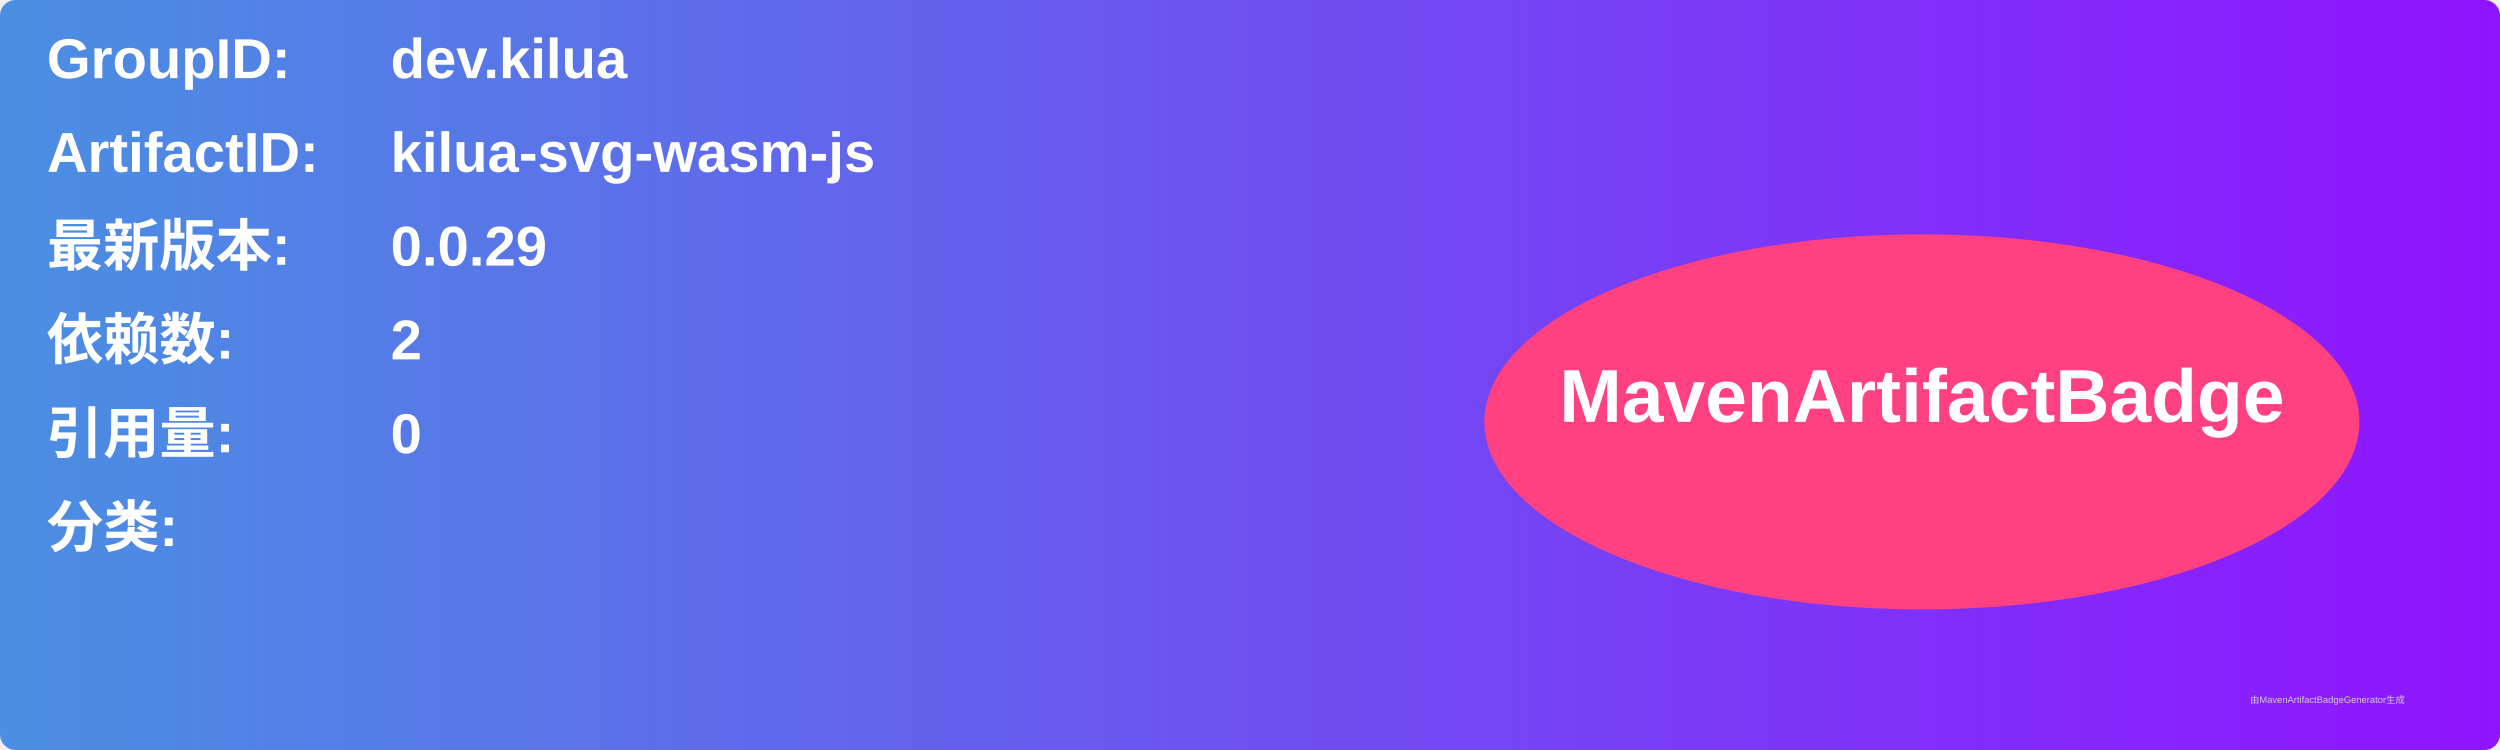
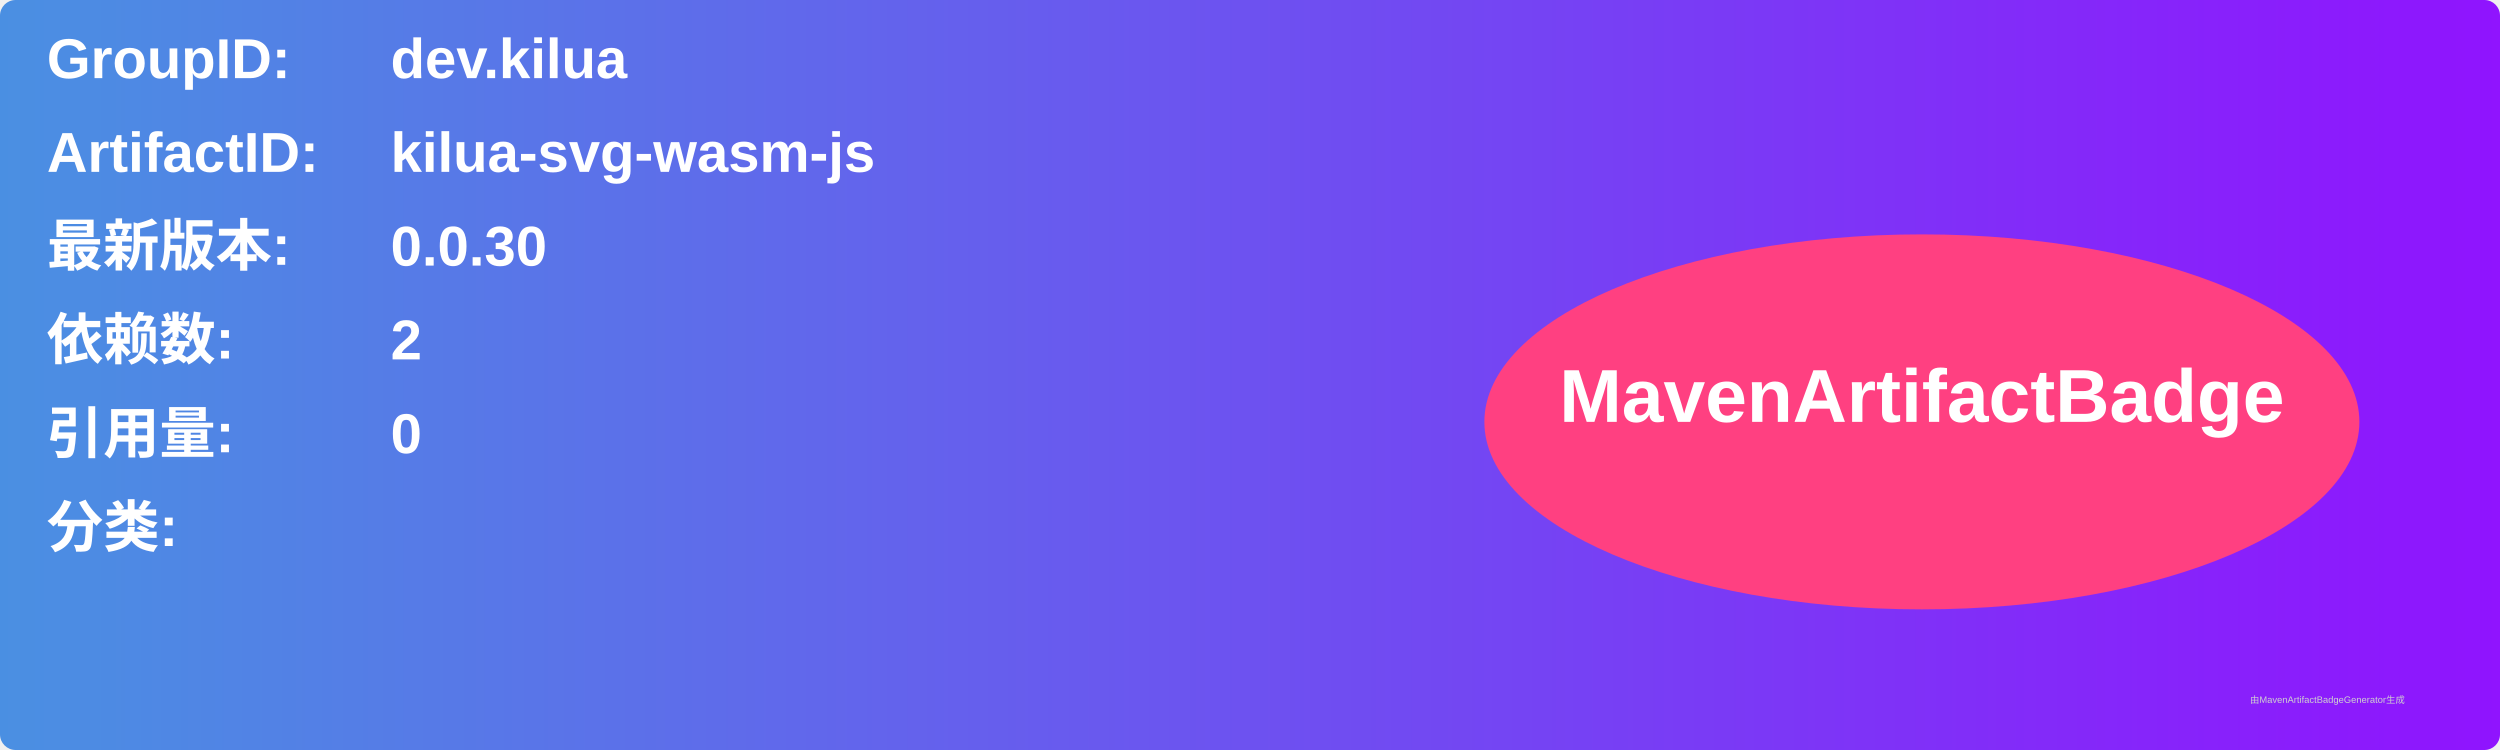
<svg xmlns="http://www.w3.org/2000/svg" width="800" height="240" viewBox="0 0 800 240">
  <linearGradient id="grad" x1="0%" y1="0%" x2="100%" y2="0%">
    <stop offset="0%" stop-color="#4a90e2" />
    <stop offset="100%" stop-color="#9013fe" />
  </linearGradient>
  <rect width="100%" height="100%" rx="5" ry="5" fill="url(#grad)" />
  <g transform="translate(15, 15)">
    <text x="0" y="10" font-family="Arial" font-size="18" fill="white" font-weight="bold" width="260">GroupID:</text>
    <text x="110" y="10" font-family="Arial" font-size="18" fill="white" font-weight="bold" width="460">dev.kilua</text>
    <text x="0" y="40" font-family="Arial" font-size="18" fill="white" font-weight="bold" width="260">ArtifactID:</text>
    <text x="110" y="40" font-family="Arial" font-size="18" fill="white" font-weight="bold" width="460">kilua-svg-wasm-js</text>
    <text x="0" y="70" font-family="Arial" font-size="18" fill="white" font-weight="bold">最新版本:</text>
    <text x="110" y="70" font-family="Arial" font-size="18" fill="white" font-weight="bold">
-       <tspan font-weight="bold">0.0.29</tspan>
+       <tspan font-weight="bold">0.0.30</tspan>
    </text>
    <text x="0" y="100" font-family="Arial" font-size="18" fill="white" font-weight="bold">依赖数: </text>
    <text x="110" y="100" font-family="Arial" font-size="18" fill="white">
      <tspan font-weight="bold">2</tspan>
    </text>
    <text x="0" y="130" font-family="Arial" font-size="18" fill="white" font-weight="bold">引用量: </text>
    <text x="110" y="130" font-family="Arial" font-size="18" fill="white">
      <tspan font-weight="bold">0</tspan>
    </text>
    <text x="0" y="160" font-family="Arial" font-size="18" fill="white" font-weight="bold">分类:</text>
    <text x="10" y="190" font-family="Arial" font-size="10" fill="white">
      <tspan font-weight="bold" />
    </text>
    <ellipse cx="600" cy="120" rx="140" ry="60" fill="#ff4081" />
    <text x="600" y="120" text-anchor="middle" font-family="Arial" font-size="24" fill="white" font-weight="bold">MavenArtifactBadge</text>
  </g>
  <text x="720" y="225" font-family="Arial" font-size="3" fill="#d0d0d0">由MavenArtifactBadgeGenerator生成</text>
</svg>
